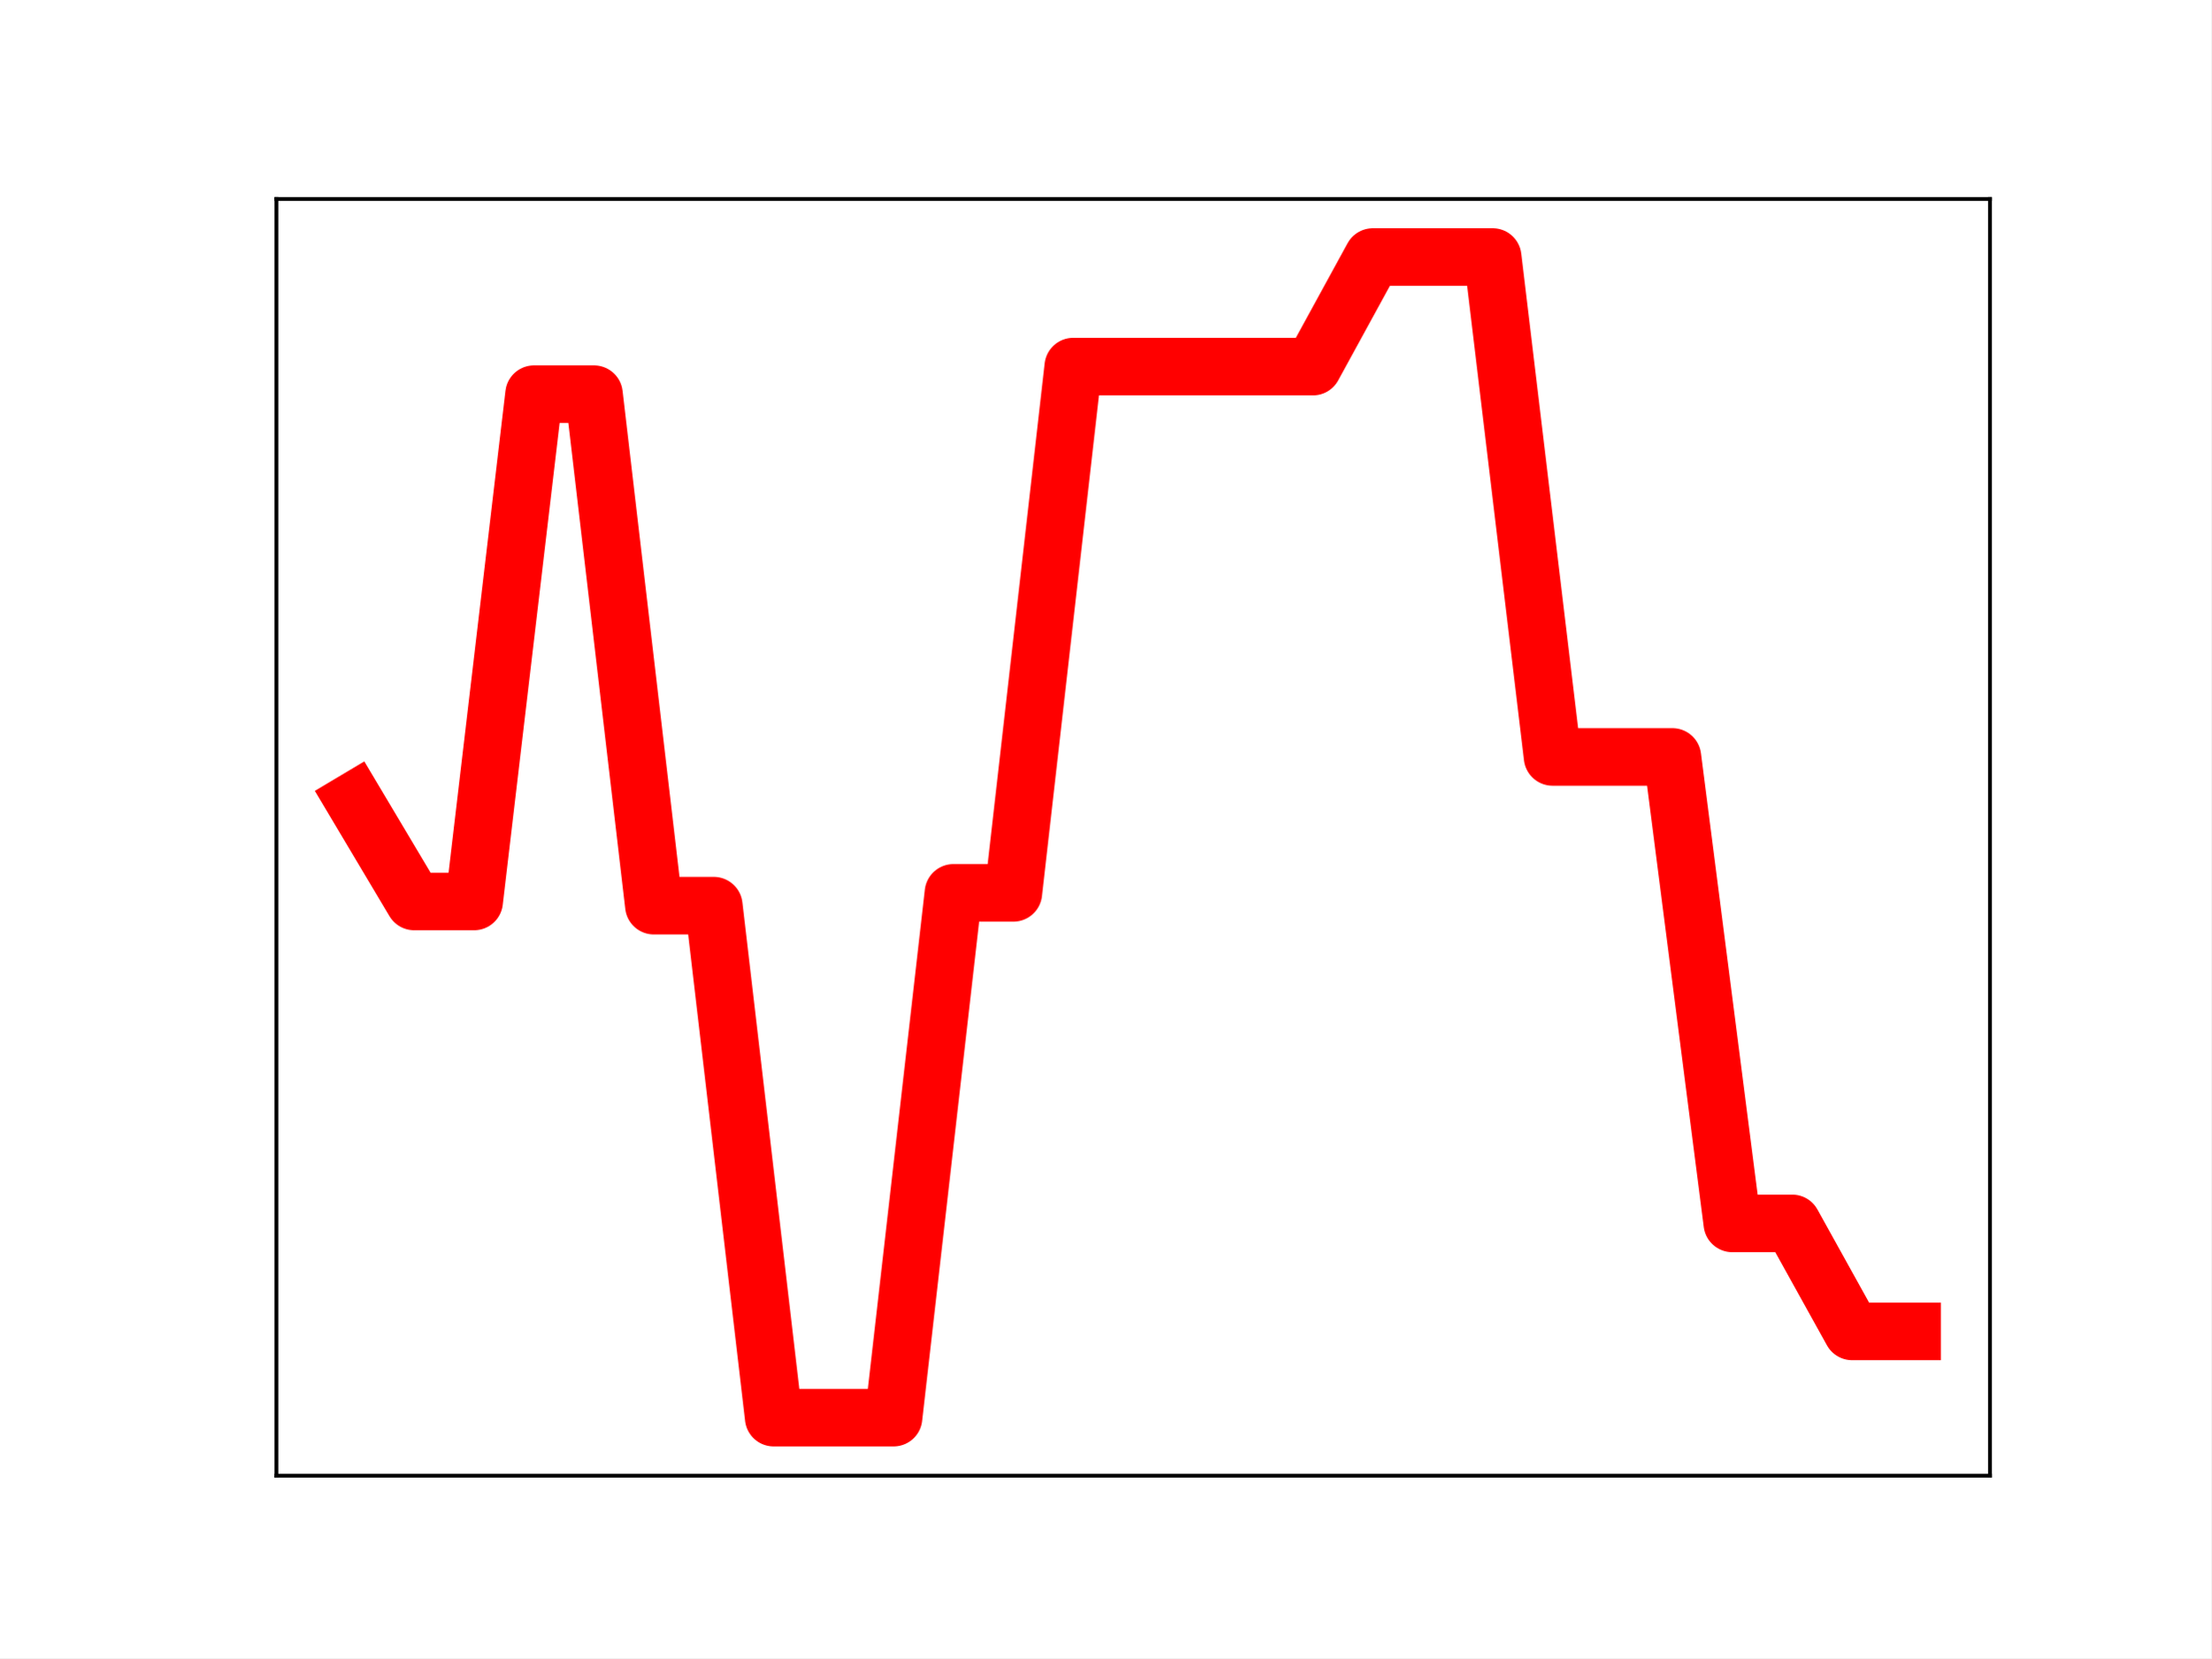
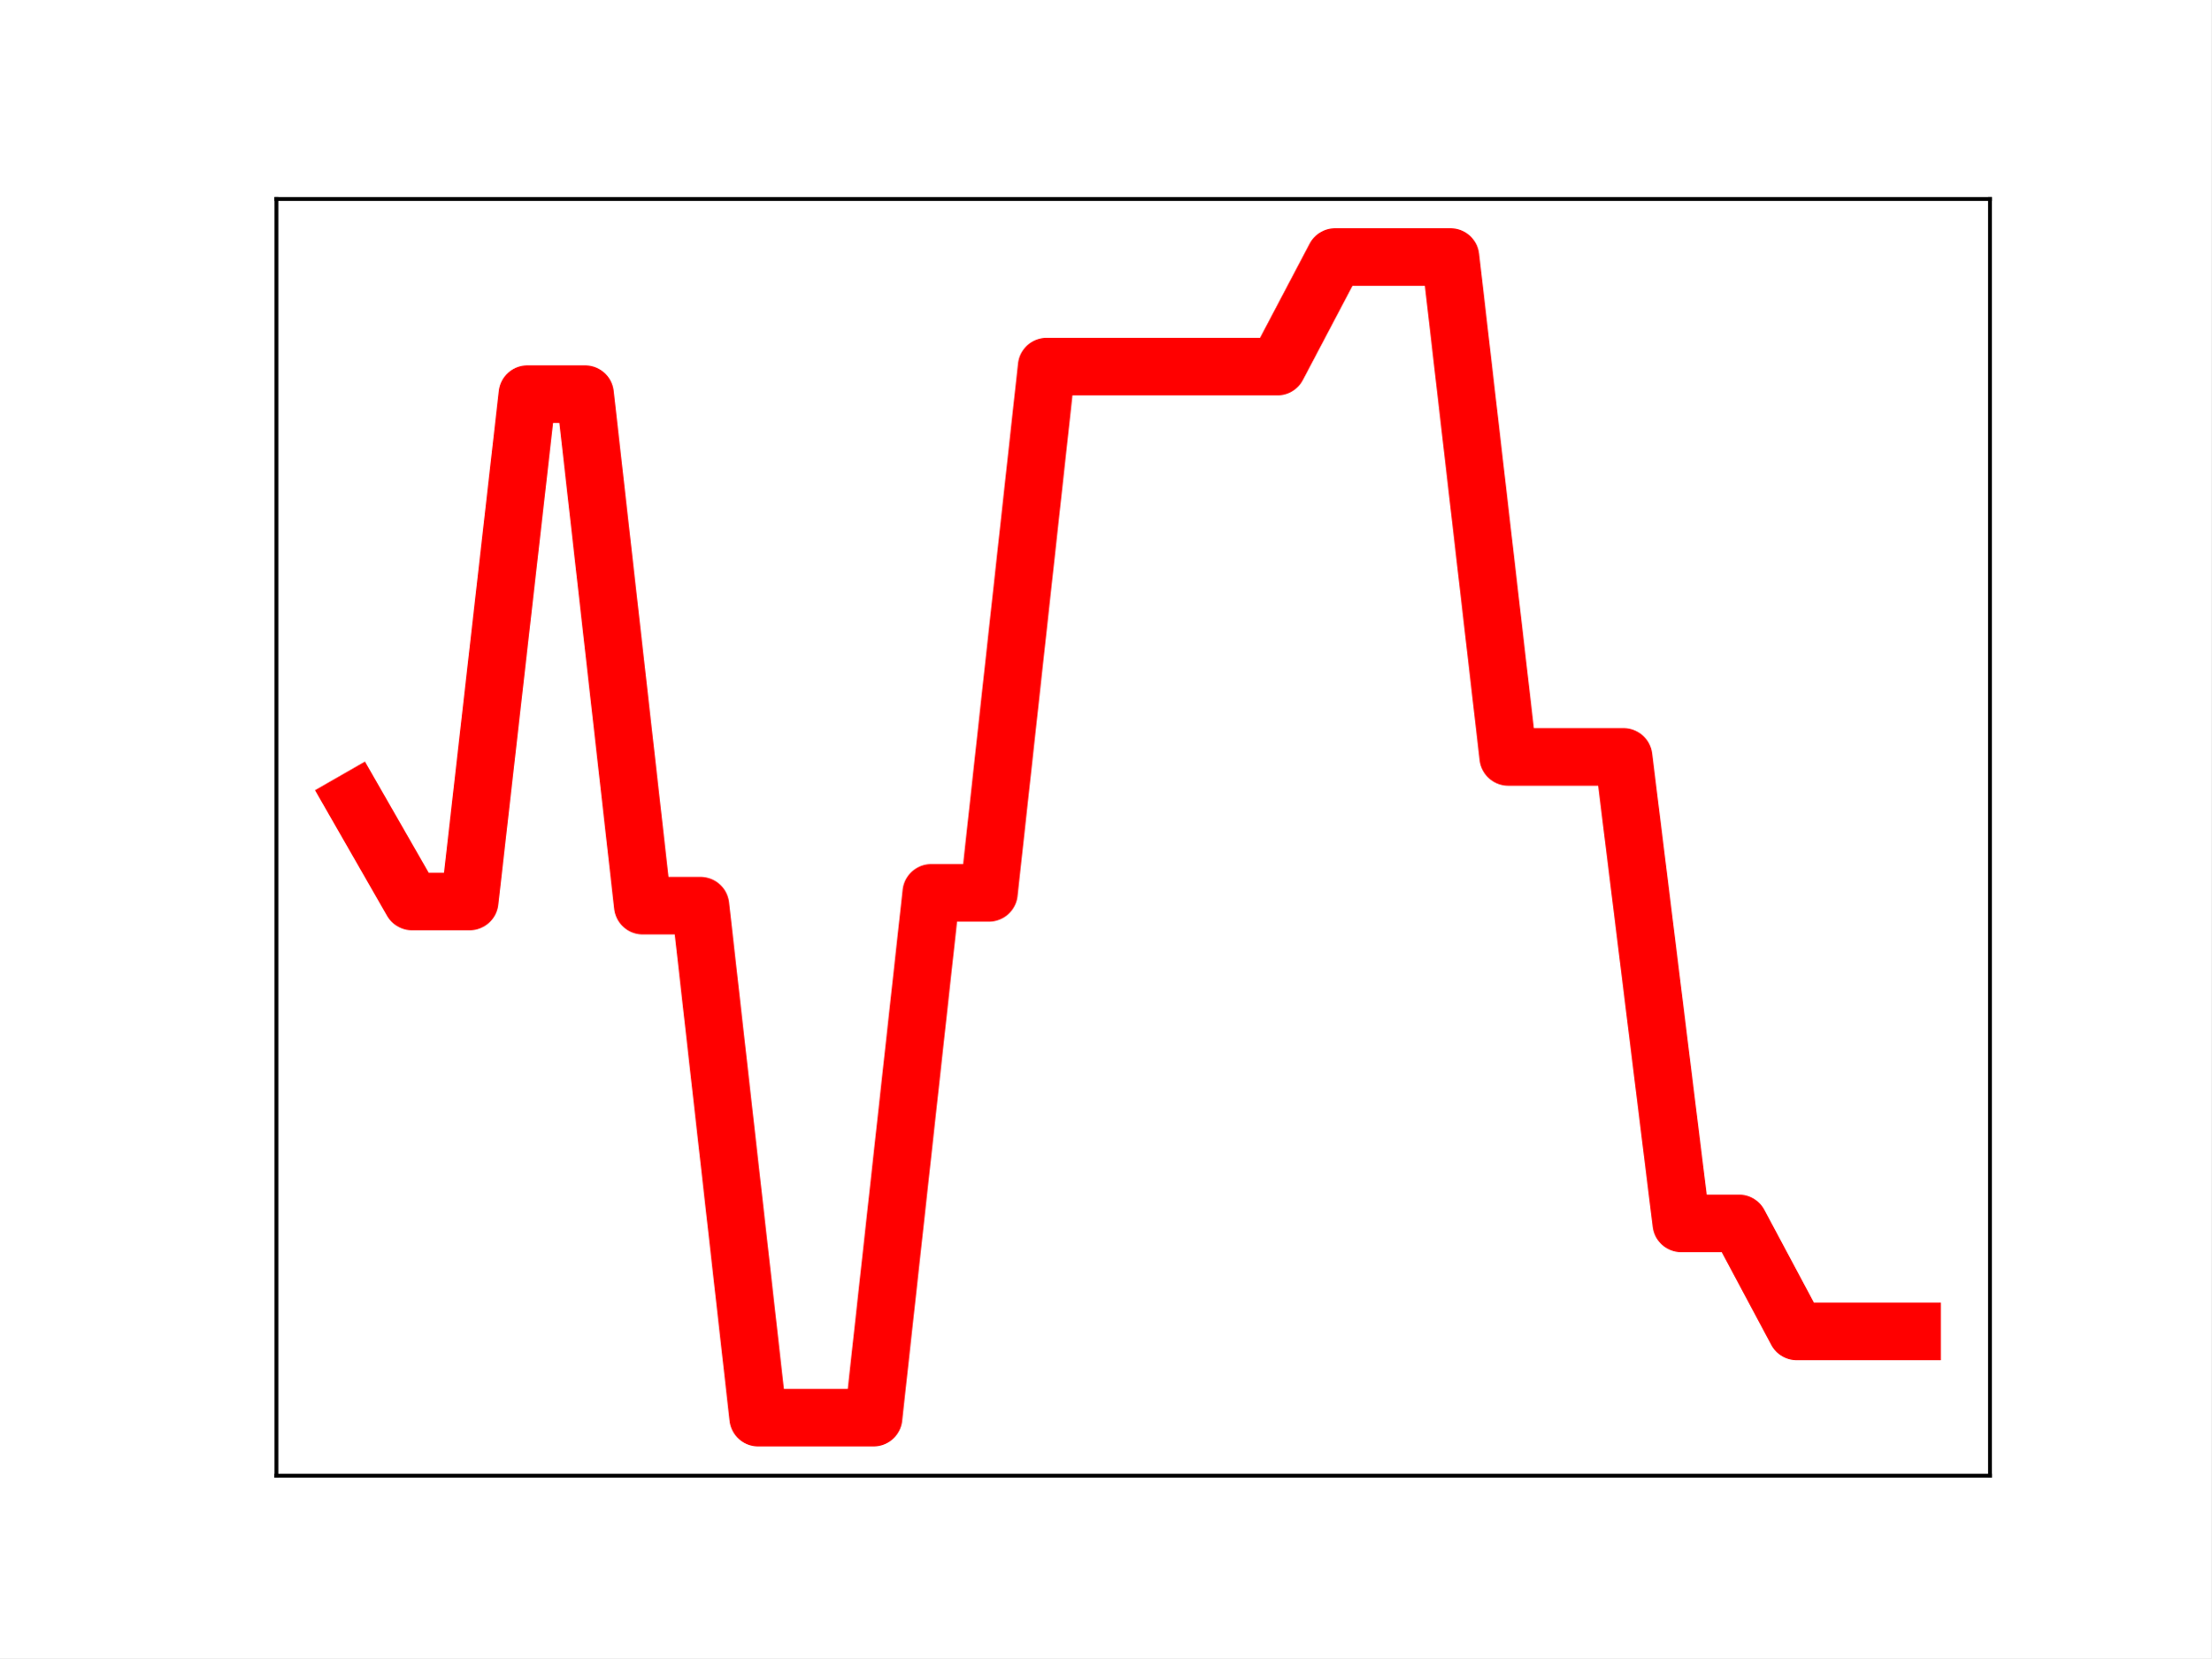
<svg xmlns="http://www.w3.org/2000/svg" xmlns:xlink="http://www.w3.org/1999/xlink" height="345.6pt" version="1.1" viewBox="0 0 460.8 345.6" width="460.8pt">
  <defs>
    <style type="text/css">
*{stroke-linecap:butt;stroke-linejoin:round;}
  </style>
  </defs>
  <g id="figure_1">
    <g id="patch_1">
      <path d="M 0 345.6  L 460.8 345.6  L 460.8 0  L 0 0  z " style="fill:#ffffff;" />
    </g>
    <g id="axes_1">
      <g id="patch_2">
        <path d="M 57.6 307.584  L 414.72 307.584  L 414.72 41.472  L 57.6 41.472  z " style="fill:#ffffff;" />
      </g>
      <g id="line2d_1">
-         <path clip-path="url(#p2b077bae13)" d="M 73.833 166.926  L 86.319 187.894  L 98.806 187.894  L 111.293 82.149  L 123.78 82.149  L 136.266 188.77  L 148.753 188.77  L 161.24 295.488  L 173.726 295.488  L 186.213 295.488  L 198.7 186.1  L 211.187 186.1  L 223.673 76.407  L 236.16 76.407  L 248.647 76.407  L 261.133 76.407  L 273.62 76.407  L 286.107 53.568  L 298.594 53.568  L 311.08 53.568  L 323.567 157.769  L 336.054 157.769  L 348.54 157.769  L 361.027 255.001  L 373.514 255.001  L 386.001 277.512  L 398.487 277.512  " style="fill:none;stroke:#ff0000;stroke-linecap:square;stroke-width:12;" />
+         <path clip-path="url(#p24f15e92a0)" d="M 73.833 166.926  L 85.857 187.894  L 97.881 187.894  L 109.905 82.149  L 121.93 82.149  L 133.954 188.77  L 145.978 188.77  L 158.002 295.488  L 170.027 295.488  L 182.051 295.488  L 194.075 186.1  L 206.099 186.1  L 218.124 76.407  L 230.148 76.407  L 242.172 76.407  L 254.196 76.407  L 266.221 76.407  L 278.245 53.568  L 290.269 53.568  L 302.293 53.568  L 314.318 157.769  L 326.342 157.769  L 338.366 157.769  L 350.39 255.001  L 362.415 255.001  L 374.439 277.512  L 386.463 277.512  L 398.487 277.512  " style="fill:none;stroke:#ff0000;stroke-linecap:square;stroke-width:12;" />
        <defs>
-           <path d="M 0 3  C 0.796 3 1.559 2.684 2.121 2.121  C 2.684 1.559 3 0.796 3 0  C 3 -0.796 2.684 -1.559 2.121 -2.121  C 1.559 -2.684 0.796 -3 0 -3  C -0.796 -3 -1.559 -2.684 -2.121 -2.121  C -2.684 -1.559 -3 -0.796 -3 0  C -3 0.796 -2.684 1.559 -2.121 2.121  C -1.559 2.684 -0.796 3 0 3  z " id="mb9da40a1ba" style="stroke:#ff0000;" />
+           <path d="M 0 3  C 0.796 3 1.559 2.684 2.121 2.121  C 2.684 1.559 3 0.796 3 0  C 3 -0.796 2.684 -1.559 2.121 -2.121  C 1.559 -2.684 0.796 -3 0 -3  C -0.796 -3 -1.559 -2.684 -2.121 -2.121  C -2.684 -1.559 -3 -0.796 -3 0  C -3 0.796 -2.684 1.559 -2.121 2.121  C -1.559 2.684 -0.796 3 0 3  z " id="mdf9a8b9514" style="stroke:#ff0000;" />
        </defs>
-         <g clip-path="url(#p2b077bae13)">
-           <use style="fill:#ff0000;stroke:#ff0000;" x="73.833" xlink:href="#mb9da40a1ba" y="166.926" />
-           <use style="fill:#ff0000;stroke:#ff0000;" x="86.319" xlink:href="#mb9da40a1ba" y="187.894" />
-           <use style="fill:#ff0000;stroke:#ff0000;" x="98.806" xlink:href="#mb9da40a1ba" y="187.894" />
-           <use style="fill:#ff0000;stroke:#ff0000;" x="111.293" xlink:href="#mb9da40a1ba" y="82.149" />
-           <use style="fill:#ff0000;stroke:#ff0000;" x="123.78" xlink:href="#mb9da40a1ba" y="82.149" />
-           <use style="fill:#ff0000;stroke:#ff0000;" x="136.266" xlink:href="#mb9da40a1ba" y="188.77" />
-           <use style="fill:#ff0000;stroke:#ff0000;" x="148.753" xlink:href="#mb9da40a1ba" y="188.77" />
-           <use style="fill:#ff0000;stroke:#ff0000;" x="161.24" xlink:href="#mb9da40a1ba" y="295.488" />
-           <use style="fill:#ff0000;stroke:#ff0000;" x="173.726" xlink:href="#mb9da40a1ba" y="295.488" />
-           <use style="fill:#ff0000;stroke:#ff0000;" x="186.213" xlink:href="#mb9da40a1ba" y="295.488" />
-           <use style="fill:#ff0000;stroke:#ff0000;" x="198.7" xlink:href="#mb9da40a1ba" y="186.1" />
-           <use style="fill:#ff0000;stroke:#ff0000;" x="211.187" xlink:href="#mb9da40a1ba" y="186.1" />
-           <use style="fill:#ff0000;stroke:#ff0000;" x="223.673" xlink:href="#mb9da40a1ba" y="76.407" />
-           <use style="fill:#ff0000;stroke:#ff0000;" x="236.16" xlink:href="#mb9da40a1ba" y="76.407" />
-           <use style="fill:#ff0000;stroke:#ff0000;" x="248.647" xlink:href="#mb9da40a1ba" y="76.407" />
-           <use style="fill:#ff0000;stroke:#ff0000;" x="261.133" xlink:href="#mb9da40a1ba" y="76.407" />
-           <use style="fill:#ff0000;stroke:#ff0000;" x="273.62" xlink:href="#mb9da40a1ba" y="76.407" />
-           <use style="fill:#ff0000;stroke:#ff0000;" x="286.107" xlink:href="#mb9da40a1ba" y="53.568" />
-           <use style="fill:#ff0000;stroke:#ff0000;" x="298.594" xlink:href="#mb9da40a1ba" y="53.568" />
-           <use style="fill:#ff0000;stroke:#ff0000;" x="311.08" xlink:href="#mb9da40a1ba" y="53.568" />
-           <use style="fill:#ff0000;stroke:#ff0000;" x="323.567" xlink:href="#mb9da40a1ba" y="157.769" />
-           <use style="fill:#ff0000;stroke:#ff0000;" x="336.054" xlink:href="#mb9da40a1ba" y="157.769" />
-           <use style="fill:#ff0000;stroke:#ff0000;" x="348.54" xlink:href="#mb9da40a1ba" y="157.769" />
-           <use style="fill:#ff0000;stroke:#ff0000;" x="361.027" xlink:href="#mb9da40a1ba" y="255.001" />
-           <use style="fill:#ff0000;stroke:#ff0000;" x="373.514" xlink:href="#mb9da40a1ba" y="255.001" />
-           <use style="fill:#ff0000;stroke:#ff0000;" x="386.001" xlink:href="#mb9da40a1ba" y="277.512" />
-           <use style="fill:#ff0000;stroke:#ff0000;" x="398.487" xlink:href="#mb9da40a1ba" y="277.512" />
+         <g clip-path="url(#p24f15e92a0)">
+           <use style="fill:#ff0000;stroke:#ff0000;" x="73.833" xlink:href="#mdf9a8b9514" y="166.926" />
+           <use style="fill:#ff0000;stroke:#ff0000;" x="85.857" xlink:href="#mdf9a8b9514" y="187.894" />
+           <use style="fill:#ff0000;stroke:#ff0000;" x="97.881" xlink:href="#mdf9a8b9514" y="187.894" />
+           <use style="fill:#ff0000;stroke:#ff0000;" x="109.905" xlink:href="#mdf9a8b9514" y="82.149" />
+           <use style="fill:#ff0000;stroke:#ff0000;" x="121.93" xlink:href="#mdf9a8b9514" y="82.149" />
+           <use style="fill:#ff0000;stroke:#ff0000;" x="133.954" xlink:href="#mdf9a8b9514" y="188.77" />
+           <use style="fill:#ff0000;stroke:#ff0000;" x="145.978" xlink:href="#mdf9a8b9514" y="188.77" />
+           <use style="fill:#ff0000;stroke:#ff0000;" x="158.002" xlink:href="#mdf9a8b9514" y="295.488" />
+           <use style="fill:#ff0000;stroke:#ff0000;" x="170.027" xlink:href="#mdf9a8b9514" y="295.488" />
+           <use style="fill:#ff0000;stroke:#ff0000;" x="182.051" xlink:href="#mdf9a8b9514" y="295.488" />
+           <use style="fill:#ff0000;stroke:#ff0000;" x="194.075" xlink:href="#mdf9a8b9514" y="186.1" />
+           <use style="fill:#ff0000;stroke:#ff0000;" x="206.099" xlink:href="#mdf9a8b9514" y="186.1" />
+           <use style="fill:#ff0000;stroke:#ff0000;" x="218.124" xlink:href="#mdf9a8b9514" y="76.407" />
+           <use style="fill:#ff0000;stroke:#ff0000;" x="230.148" xlink:href="#mdf9a8b9514" y="76.407" />
+           <use style="fill:#ff0000;stroke:#ff0000;" x="242.172" xlink:href="#mdf9a8b9514" y="76.407" />
+           <use style="fill:#ff0000;stroke:#ff0000;" x="254.196" xlink:href="#mdf9a8b9514" y="76.407" />
+           <use style="fill:#ff0000;stroke:#ff0000;" x="266.221" xlink:href="#mdf9a8b9514" y="76.407" />
+           <use style="fill:#ff0000;stroke:#ff0000;" x="278.245" xlink:href="#mdf9a8b9514" y="53.568" />
+           <use style="fill:#ff0000;stroke:#ff0000;" x="290.269" xlink:href="#mdf9a8b9514" y="53.568" />
+           <use style="fill:#ff0000;stroke:#ff0000;" x="302.293" xlink:href="#mdf9a8b9514" y="53.568" />
+           <use style="fill:#ff0000;stroke:#ff0000;" x="314.318" xlink:href="#mdf9a8b9514" y="157.769" />
+           <use style="fill:#ff0000;stroke:#ff0000;" x="326.342" xlink:href="#mdf9a8b9514" y="157.769" />
+           <use style="fill:#ff0000;stroke:#ff0000;" x="338.366" xlink:href="#mdf9a8b9514" y="157.769" />
+           <use style="fill:#ff0000;stroke:#ff0000;" x="350.39" xlink:href="#mdf9a8b9514" y="255.001" />
+           <use style="fill:#ff0000;stroke:#ff0000;" x="362.415" xlink:href="#mdf9a8b9514" y="255.001" />
+           <use style="fill:#ff0000;stroke:#ff0000;" x="374.439" xlink:href="#mdf9a8b9514" y="277.512" />
+           <use style="fill:#ff0000;stroke:#ff0000;" x="386.463" xlink:href="#mdf9a8b9514" y="277.512" />
+           <use style="fill:#ff0000;stroke:#ff0000;" x="398.487" xlink:href="#mdf9a8b9514" y="277.512" />
        </g>
      </g>
      <g id="patch_3">
        <path d="M 57.6 307.584  L 57.6 41.472  " style="fill:none;stroke:#000000;stroke-linecap:square;stroke-linejoin:miter;stroke-width:0.8;" />
      </g>
      <g id="patch_4">
        <path d="M 414.72 307.584  L 414.72 41.472  " style="fill:none;stroke:#000000;stroke-linecap:square;stroke-linejoin:miter;stroke-width:0.8;" />
      </g>
      <g id="patch_5">
        <path d="M 57.6 307.584  L 414.72 307.584  " style="fill:none;stroke:#000000;stroke-linecap:square;stroke-linejoin:miter;stroke-width:0.8;" />
      </g>
      <g id="patch_6">
        <path d="M 57.6 41.472  L 414.72 41.472  " style="fill:none;stroke:#000000;stroke-linecap:square;stroke-linejoin:miter;stroke-width:0.8;" />
      </g>
    </g>
  </g>
  <defs>
-     <clipPath id="p2b077bae13">
+     <clipPath id="p24f15e92a0">
      <rect height="266.112" width="357.12" x="57.6" y="41.472" />
    </clipPath>
  </defs>
</svg>
